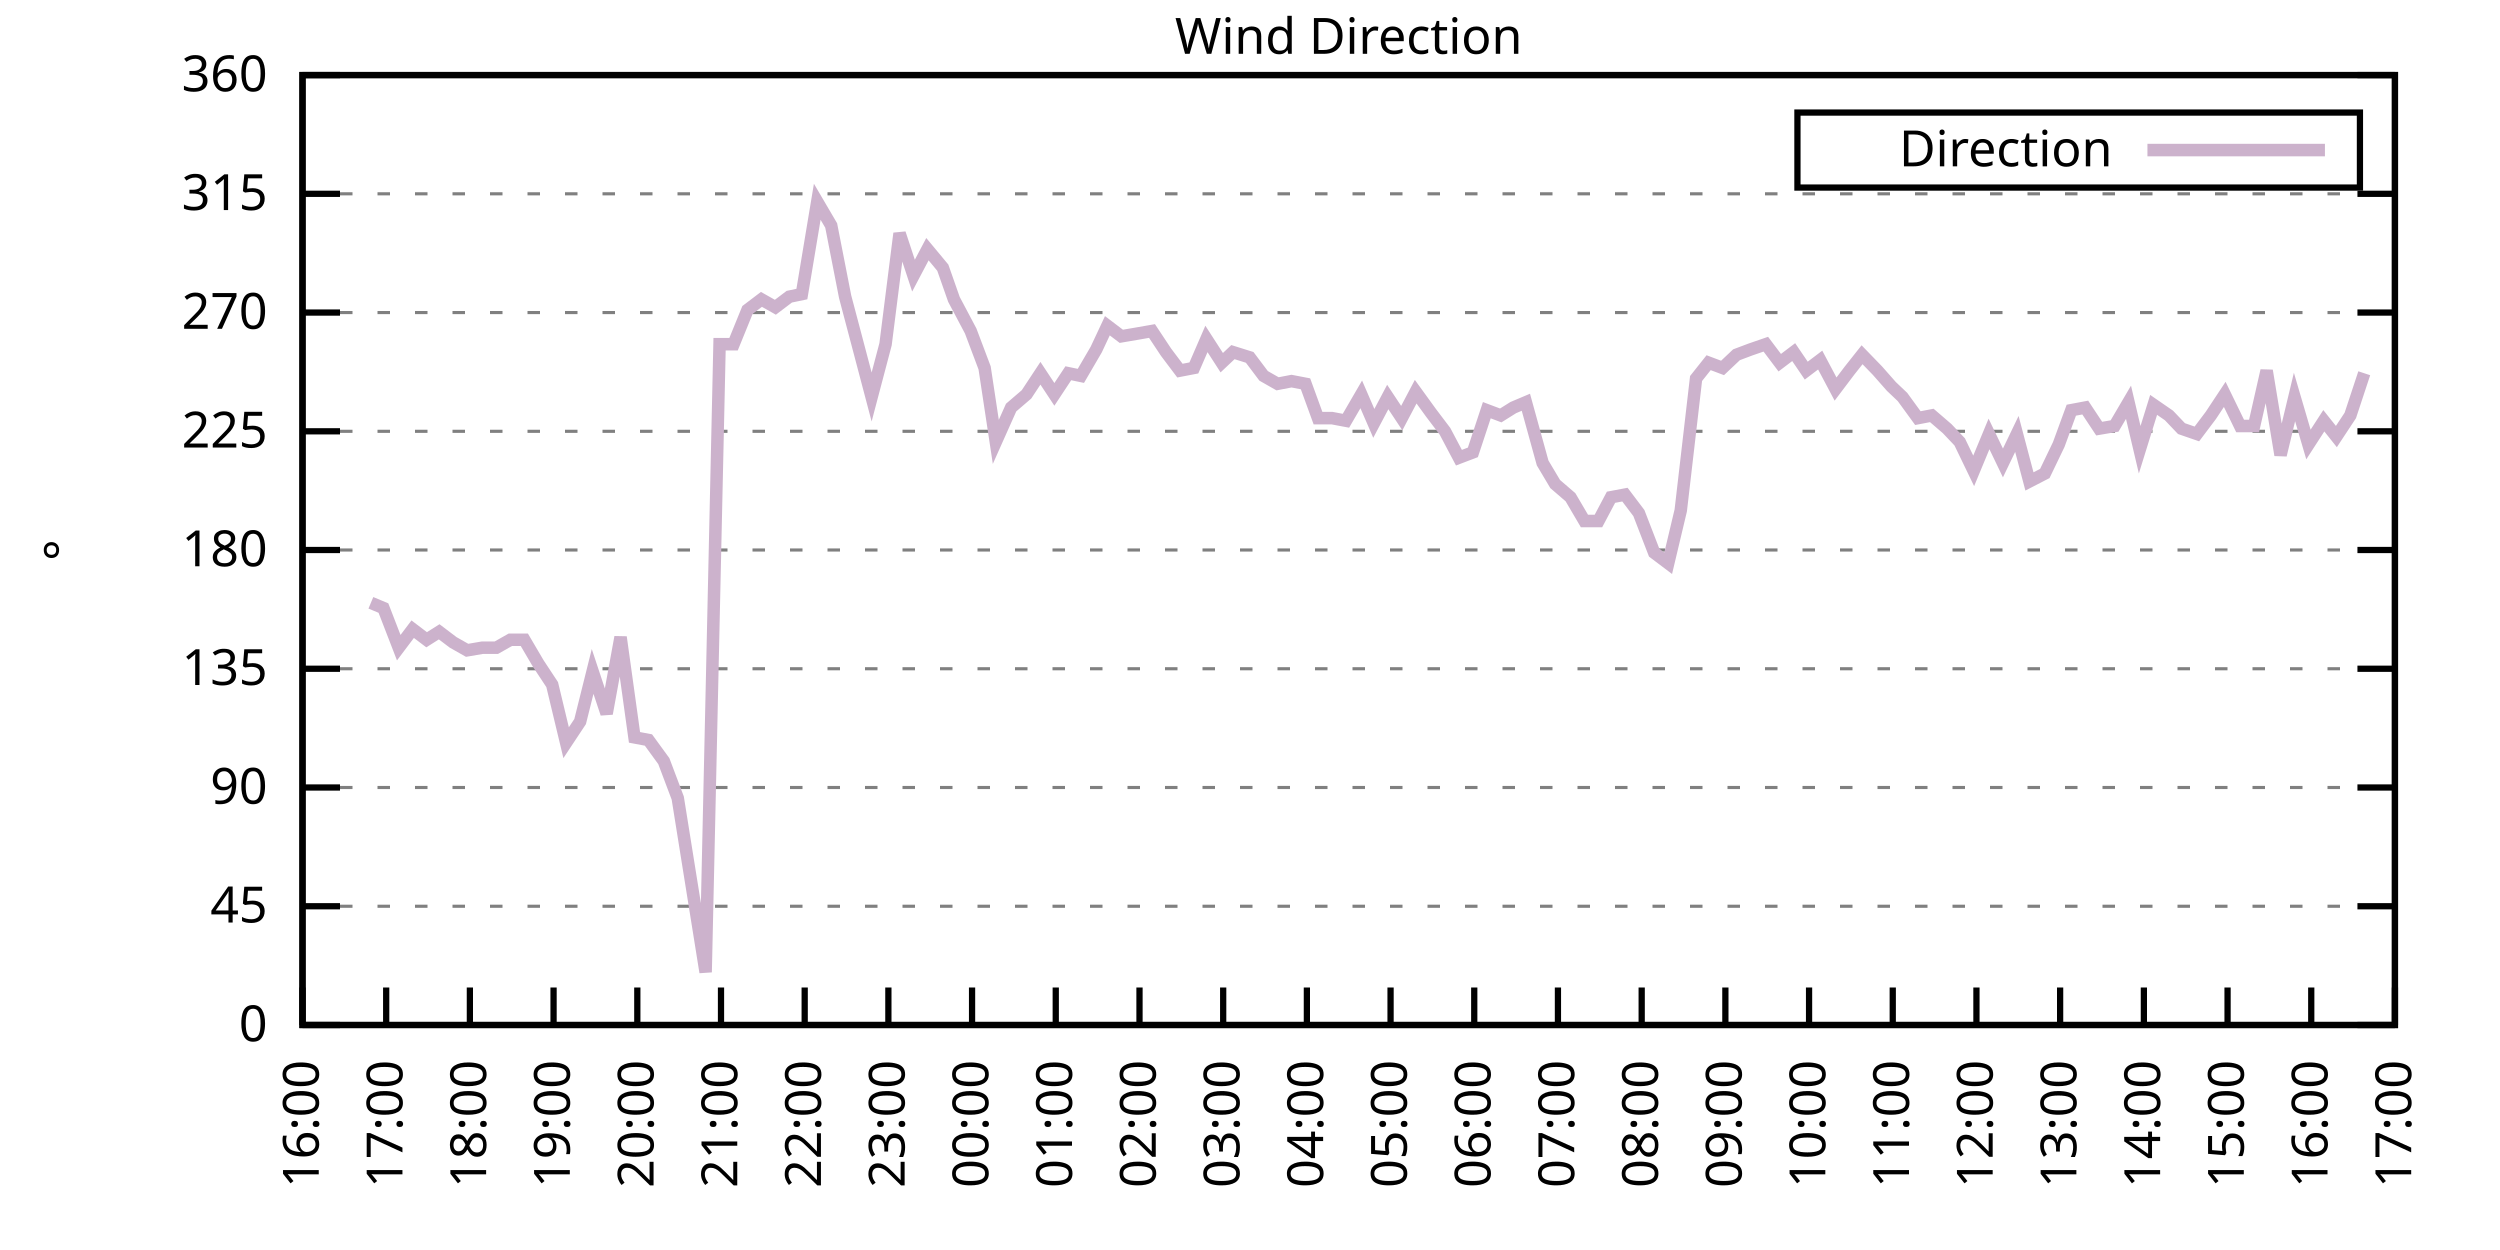
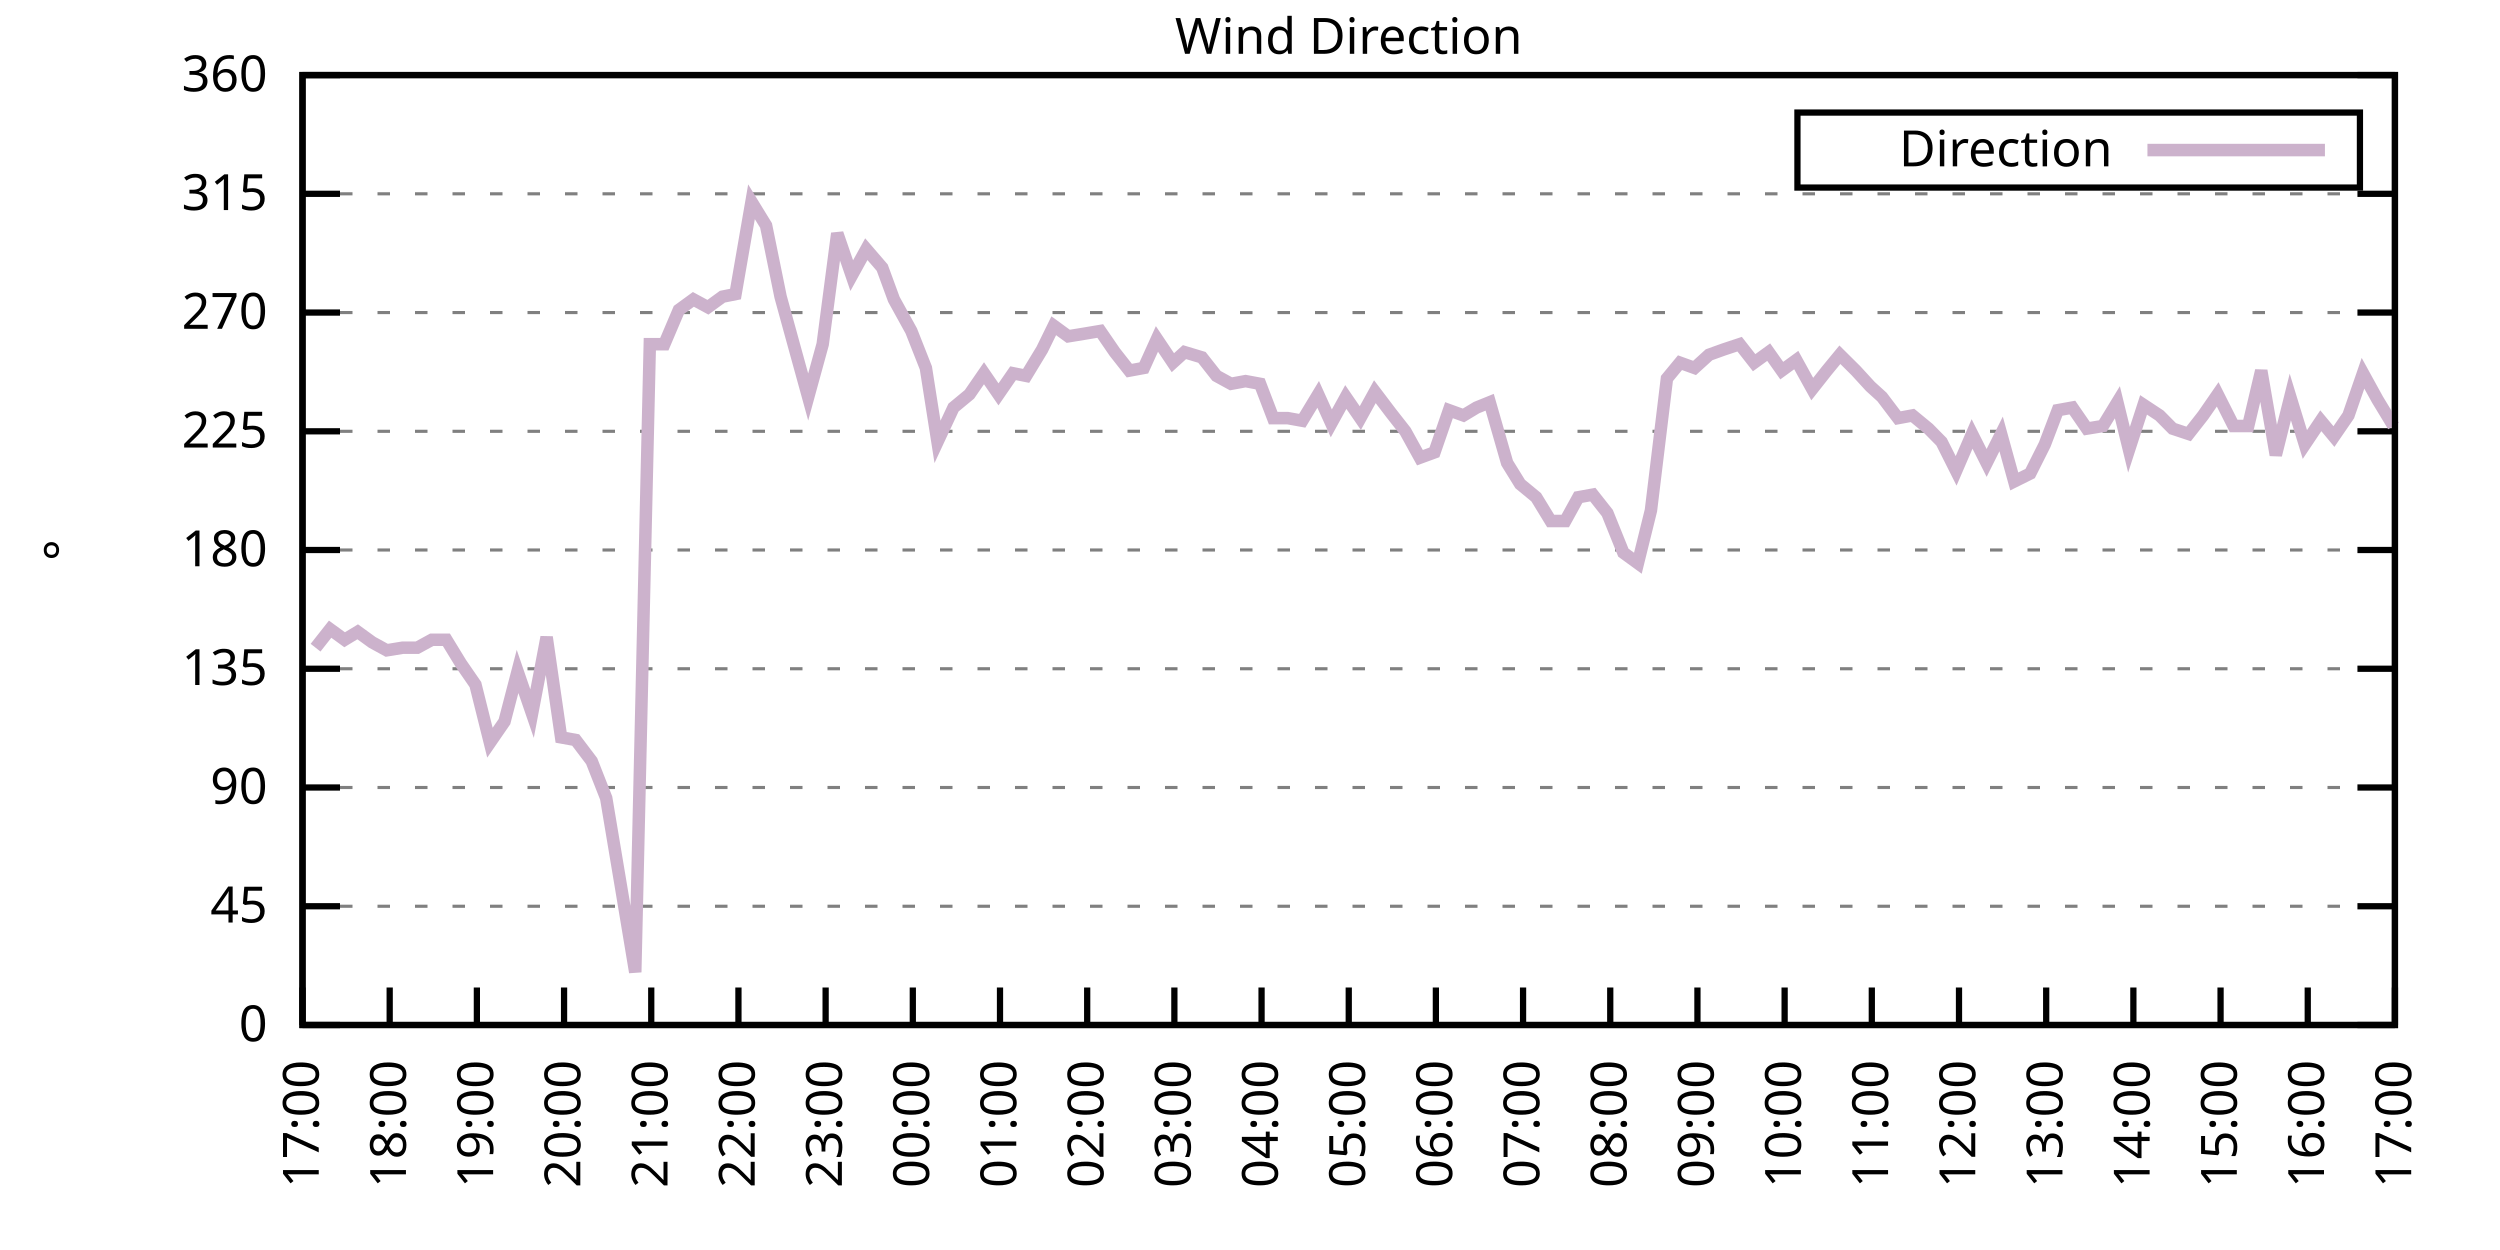
<svg xmlns="http://www.w3.org/2000/svg" xmlns:xlink="http://www.w3.org/1999/xlink" width="400" height="200" viewBox="0 0 400 200">
  <g id="gnuplot_canvas">
    <rect x="0" y="0" width="400" height="200" fill="none" />
    <defs>
      <circle id="gpDot" r="0.5" stroke-width="0.5" stroke="currentColor" />
      <path id="gpPt0" stroke-width="0.333" stroke="currentColor" d="M-1,0 h2 M0,-1 v2" />
      <path id="gpPt1" stroke-width="0.333" stroke="currentColor" d="M-1,-1 L1,1 M1,-1 L-1,1" />
      <path id="gpPt2" stroke-width="0.333" stroke="currentColor" d="M-1,0 L1,0 M0,-1 L0,1 M-1,-1 L1,1 M-1,1 L1,-1" />
      <rect id="gpPt3" stroke-width="0.333" stroke="currentColor" x="-1" y="-1" width="2" height="2" />
      <rect id="gpPt4" stroke-width="0.333" stroke="currentColor" fill="currentColor" x="-1" y="-1" width="2" height="2" />
      <circle id="gpPt5" stroke-width="0.333" stroke="currentColor" cx="0" cy="0" r="1" />
      <use xlink:href="#gpPt5" id="gpPt6" fill="currentColor" stroke="none" />
      <path id="gpPt7" stroke-width="0.333" stroke="currentColor" d="M0,-1.33 L-1.33,0.67 L1.33,0.67 z" />
      <use xlink:href="#gpPt7" id="gpPt8" fill="currentColor" stroke="none" />
      <use xlink:href="#gpPt7" id="gpPt9" stroke="currentColor" transform="rotate(180)" />
      <use xlink:href="#gpPt9" id="gpPt10" fill="currentColor" stroke="none" />
      <use xlink:href="#gpPt3" id="gpPt11" stroke="currentColor" transform="rotate(45)" />
      <use xlink:href="#gpPt11" id="gpPt12" fill="currentColor" stroke="none" />
      <path id="gpPt13" stroke-width="0.333" stroke="currentColor" d="M0,1.330 L1.265,0.411 L0.782,-1.067 L-0.782,-1.076 L-1.265,0.411 z" />
      <use xlink:href="#gpPt13" id="gpPt14" fill="currentColor" stroke="none" />
      <filter id="textbox" filterUnits="objectBoundingBox" x="0" y="0" height="1" width="1">
        <feFlood flood-color="white" flood-opacity="1" result="bgnd" />
        <feComposite in="SourceGraphic" in2="bgnd" operator="atop" />
      </filter>
      <filter id="greybox" filterUnits="objectBoundingBox" x="0" y="0" height="1" width="1">
        <feFlood flood-color="lightgrey" flood-opacity="1" result="grey" />
        <feComposite in="SourceGraphic" in2="grey" operator="atop" />
      </filter>
    </defs>
    <g fill="none" color="white" stroke="currentColor" stroke-width="1.00" stroke-linecap="butt" stroke-linejoin="miter">
</g>
    <g fill="none" color="black" stroke="currentColor" stroke-width="1.00" stroke-linecap="butt" stroke-linejoin="miter">
      <g stroke="none" shape-rendering="crispEdges">
        <polygon fill="rgb(255, 255, 255)" points="48.40,164.00 383.18,164.00 383.18,12.02 48.40,12.02 " />
      </g>
    </g>
    <g fill="none" color="black" stroke="currentColor" stroke-width="1.00" stroke-linecap="butt" stroke-linejoin="miter">
</g>
    <g fill="none" color="black" stroke="black" stroke-width="0.50" stroke-linecap="butt" stroke-linejoin="miter">
</g>
    <g fill="none" color="gray" stroke="currentColor" stroke-width="0.50" stroke-linecap="butt" stroke-linejoin="miter">
      <path stroke="gray" stroke-dasharray="2,4" class="gridline" d="M48.40,164.00 L383.19,164.00  " />
    </g>
    <g fill="none" color="gray" stroke="gray" stroke-width="1.00" stroke-linecap="butt" stroke-linejoin="miter">
</g>
    <g fill="none" color="black" stroke="currentColor" stroke-width="1.00" stroke-linecap="butt" stroke-linejoin="miter">
      <path stroke="black" d="M48.40,164.00 L54.40,164.00 M383.19,164.00 L377.19,164.00  " />
      <g transform="translate(42.80,166.60)" stroke="none" fill="black" font-family="Sans" font-size="8.00" text-anchor="end">
        <text>
          <tspan font-family="Sans"> 0</tspan>
        </text>
      </g>
    </g>
    <g fill="none" color="black" stroke="currentColor" stroke-width="1.00" stroke-linecap="butt" stroke-linejoin="miter">
</g>
    <g fill="none" color="black" stroke="black" stroke-width="0.50" stroke-linecap="butt" stroke-linejoin="miter">
</g>
    <g fill="none" color="gray" stroke="currentColor" stroke-width="0.50" stroke-linecap="butt" stroke-linejoin="miter">
      <path stroke="gray" stroke-dasharray="2,4" class="gridline" d="M48.40,145.00 L383.19,145.00  " />
    </g>
    <g fill="none" color="gray" stroke="gray" stroke-width="1.00" stroke-linecap="butt" stroke-linejoin="miter">
</g>
    <g fill="none" color="black" stroke="currentColor" stroke-width="1.00" stroke-linecap="butt" stroke-linejoin="miter">
      <path stroke="black" d="M48.40,145.00 L54.40,145.00 M383.19,145.00 L377.19,145.00  " />
      <g transform="translate(42.80,147.60)" stroke="none" fill="black" font-family="Sans" font-size="8.00" text-anchor="end">
        <text>
          <tspan font-family="Sans"> 45</tspan>
        </text>
      </g>
    </g>
    <g fill="none" color="black" stroke="currentColor" stroke-width="1.00" stroke-linecap="butt" stroke-linejoin="miter">
</g>
    <g fill="none" color="black" stroke="black" stroke-width="0.50" stroke-linecap="butt" stroke-linejoin="miter">
</g>
    <g fill="none" color="gray" stroke="currentColor" stroke-width="0.50" stroke-linecap="butt" stroke-linejoin="miter">
      <path stroke="gray" stroke-dasharray="2,4" class="gridline" d="M48.40,126.00 L383.19,126.00  " />
    </g>
    <g fill="none" color="gray" stroke="gray" stroke-width="1.00" stroke-linecap="butt" stroke-linejoin="miter">
</g>
    <g fill="none" color="black" stroke="currentColor" stroke-width="1.00" stroke-linecap="butt" stroke-linejoin="miter">
      <path stroke="black" d="M48.40,126.00 L54.40,126.00 M383.19,126.00 L377.19,126.00  " />
      <g transform="translate(42.80,128.60)" stroke="none" fill="black" font-family="Sans" font-size="8.00" text-anchor="end">
        <text>
          <tspan font-family="Sans"> 90</tspan>
        </text>
      </g>
    </g>
    <g fill="none" color="black" stroke="currentColor" stroke-width="1.00" stroke-linecap="butt" stroke-linejoin="miter">
</g>
    <g fill="none" color="black" stroke="black" stroke-width="0.50" stroke-linecap="butt" stroke-linejoin="miter">
</g>
    <g fill="none" color="gray" stroke="currentColor" stroke-width="0.50" stroke-linecap="butt" stroke-linejoin="miter">
      <path stroke="gray" stroke-dasharray="2,4" class="gridline" d="M48.40,107.00 L383.19,107.00  " />
    </g>
    <g fill="none" color="gray" stroke="gray" stroke-width="1.00" stroke-linecap="butt" stroke-linejoin="miter">
</g>
    <g fill="none" color="black" stroke="currentColor" stroke-width="1.00" stroke-linecap="butt" stroke-linejoin="miter">
      <path stroke="black" d="M48.40,107.00 L54.40,107.00 M383.19,107.00 L377.19,107.00  " />
      <g transform="translate(42.80,109.60)" stroke="none" fill="black" font-family="Sans" font-size="8.00" text-anchor="end">
        <text>
          <tspan font-family="Sans"> 135</tspan>
        </text>
      </g>
    </g>
    <g fill="none" color="black" stroke="currentColor" stroke-width="1.00" stroke-linecap="butt" stroke-linejoin="miter">
</g>
    <g fill="none" color="black" stroke="black" stroke-width="0.50" stroke-linecap="butt" stroke-linejoin="miter">
</g>
    <g fill="none" color="gray" stroke="currentColor" stroke-width="0.50" stroke-linecap="butt" stroke-linejoin="miter">
      <path stroke="gray" stroke-dasharray="2,4" class="gridline" d="M48.40,88.00 L383.19,88.00  " />
    </g>
    <g fill="none" color="gray" stroke="gray" stroke-width="1.00" stroke-linecap="butt" stroke-linejoin="miter">
</g>
    <g fill="none" color="black" stroke="currentColor" stroke-width="1.00" stroke-linecap="butt" stroke-linejoin="miter">
      <path stroke="black" d="M48.40,88.00 L54.40,88.00 M383.19,88.00 L377.19,88.00  " />
      <g transform="translate(42.80,90.60)" stroke="none" fill="black" font-family="Sans" font-size="8.00" text-anchor="end">
        <text>
          <tspan font-family="Sans"> 180</tspan>
        </text>
      </g>
    </g>
    <g fill="none" color="black" stroke="currentColor" stroke-width="1.00" stroke-linecap="butt" stroke-linejoin="miter">
</g>
    <g fill="none" color="black" stroke="black" stroke-width="0.50" stroke-linecap="butt" stroke-linejoin="miter">
</g>
    <g fill="none" color="gray" stroke="currentColor" stroke-width="0.50" stroke-linecap="butt" stroke-linejoin="miter">
      <path stroke="gray" stroke-dasharray="2,4" class="gridline" d="M48.40,69.01 L383.19,69.01  " />
    </g>
    <g fill="none" color="gray" stroke="gray" stroke-width="1.00" stroke-linecap="butt" stroke-linejoin="miter">
</g>
    <g fill="none" color="black" stroke="currentColor" stroke-width="1.00" stroke-linecap="butt" stroke-linejoin="miter">
      <path stroke="black" d="M48.40,69.01 L54.40,69.01 M383.19,69.01 L377.19,69.01  " />
      <g transform="translate(42.80,71.61)" stroke="none" fill="black" font-family="Sans" font-size="8.00" text-anchor="end">
        <text>
          <tspan font-family="Sans"> 225</tspan>
        </text>
      </g>
    </g>
    <g fill="none" color="black" stroke="currentColor" stroke-width="1.00" stroke-linecap="butt" stroke-linejoin="miter">
</g>
    <g fill="none" color="black" stroke="black" stroke-width="0.50" stroke-linecap="butt" stroke-linejoin="miter">
</g>
    <g fill="none" color="gray" stroke="currentColor" stroke-width="0.50" stroke-linecap="butt" stroke-linejoin="miter">
      <path stroke="gray" stroke-dasharray="2,4" class="gridline" d="M48.40,50.01 L383.19,50.01  " />
    </g>
    <g fill="none" color="gray" stroke="gray" stroke-width="1.00" stroke-linecap="butt" stroke-linejoin="miter">
</g>
    <g fill="none" color="black" stroke="currentColor" stroke-width="1.00" stroke-linecap="butt" stroke-linejoin="miter">
      <path stroke="black" d="M48.40,50.01 L54.40,50.01 M383.19,50.01 L377.19,50.01  " />
      <g transform="translate(42.80,52.61)" stroke="none" fill="black" font-family="Sans" font-size="8.00" text-anchor="end">
        <text>
          <tspan font-family="Sans"> 270</tspan>
        </text>
      </g>
    </g>
    <g fill="none" color="black" stroke="currentColor" stroke-width="1.00" stroke-linecap="butt" stroke-linejoin="miter">
</g>
    <g fill="none" color="black" stroke="black" stroke-width="0.50" stroke-linecap="butt" stroke-linejoin="miter">
</g>
    <g fill="none" color="gray" stroke="currentColor" stroke-width="0.50" stroke-linecap="butt" stroke-linejoin="miter">
      <path stroke="gray" stroke-dasharray="2,4" class="gridline" d="M48.40,31.01 L383.19,31.01  " />
    </g>
    <g fill="none" color="gray" stroke="gray" stroke-width="1.00" stroke-linecap="butt" stroke-linejoin="miter">
</g>
    <g fill="none" color="black" stroke="currentColor" stroke-width="1.00" stroke-linecap="butt" stroke-linejoin="miter">
      <path stroke="black" d="M48.40,31.01 L54.40,31.01 M383.19,31.01 L377.19,31.01  " />
      <g transform="translate(42.80,33.61)" stroke="none" fill="black" font-family="Sans" font-size="8.00" text-anchor="end">
        <text>
          <tspan font-family="Sans"> 315</tspan>
        </text>
      </g>
    </g>
    <g fill="none" color="black" stroke="currentColor" stroke-width="1.00" stroke-linecap="butt" stroke-linejoin="miter">
</g>
    <g fill="none" color="black" stroke="black" stroke-width="0.50" stroke-linecap="butt" stroke-linejoin="miter">
</g>
    <g fill="none" color="gray" stroke="currentColor" stroke-width="0.50" stroke-linecap="butt" stroke-linejoin="miter">
      <path stroke="gray" stroke-dasharray="2,4" class="gridline" d="M48.40,12.01 L383.19,12.01  " />
    </g>
    <g fill="none" color="gray" stroke="gray" stroke-width="1.00" stroke-linecap="butt" stroke-linejoin="miter">
</g>
    <g fill="none" color="black" stroke="currentColor" stroke-width="1.00" stroke-linecap="butt" stroke-linejoin="miter">
      <path stroke="black" d="M48.40,12.01 L54.40,12.01 M383.19,12.01 L377.19,12.01  " />
      <g transform="translate(42.80,14.61)" stroke="none" fill="black" font-family="Sans" font-size="8.00" text-anchor="end">
        <text>
          <tspan font-family="Sans"> 360</tspan>
        </text>
      </g>
    </g>
    <g fill="none" color="black" stroke="currentColor" stroke-width="1.00" stroke-linecap="butt" stroke-linejoin="miter">
      <path stroke="black" d="M48.40,164.00 L48.40,158.00  " />
      <g transform="translate(51.00,169.60) rotate(270.00)" stroke="none" fill="black" font-family="Sans" font-size="8.00" text-anchor="end">
        <text>
-           <tspan font-family="Sans">16:00</tspan>
-         </text>
-       </g>
-     </g>
-     <g fill="none" color="black" stroke="currentColor" stroke-width="1.00" stroke-linecap="butt" stroke-linejoin="miter">
-       <path stroke="black" d="M61.79,164.00 L61.79,158.00  " />
-       <g transform="translate(64.39,169.60) rotate(270.00)" stroke="none" fill="black" font-family="Sans" font-size="8.00" text-anchor="end">
-         <text>
          <tspan font-family="Sans">17:00</tspan>
        </text>
      </g>
    </g>
    <g fill="none" color="black" stroke="currentColor" stroke-width="1.00" stroke-linecap="butt" stroke-linejoin="miter">
-       <path stroke="black" d="M75.18,164.00 L75.18,158.00  " />
-       <g transform="translate(77.78,169.60) rotate(270.00)" stroke="none" fill="black" font-family="Sans" font-size="8.00" text-anchor="end">
+       <path stroke="black" d="M62.35,164.00 L62.35,158.00  " />
+       <g transform="translate(64.95,169.60) rotate(270.00)" stroke="none" fill="black" font-family="Sans" font-size="8.00" text-anchor="end">
        <text>
          <tspan font-family="Sans">18:00</tspan>
        </text>
      </g>
    </g>
    <g fill="none" color="black" stroke="currentColor" stroke-width="1.00" stroke-linecap="butt" stroke-linejoin="miter">
-       <path stroke="black" d="M88.57,164.00 L88.57,158.00  " />
-       <g transform="translate(91.17,169.60) rotate(270.00)" stroke="none" fill="black" font-family="Sans" font-size="8.00" text-anchor="end">
+       <path stroke="black" d="M76.30,164.00 L76.30,158.00  " />
+       <g transform="translate(78.90,169.60) rotate(270.00)" stroke="none" fill="black" font-family="Sans" font-size="8.00" text-anchor="end">
        <text>
          <tspan font-family="Sans">19:00</tspan>
        </text>
      </g>
    </g>
    <g fill="none" color="black" stroke="currentColor" stroke-width="1.00" stroke-linecap="butt" stroke-linejoin="miter">
-       <path stroke="black" d="M101.97,164.00 L101.97,158.00  " />
-       <g transform="translate(104.57,169.60) rotate(270.00)" stroke="none" fill="black" font-family="Sans" font-size="8.00" text-anchor="end">
+       <path stroke="black" d="M90.25,164.00 L90.25,158.00  " />
+       <g transform="translate(92.85,169.60) rotate(270.00)" stroke="none" fill="black" font-family="Sans" font-size="8.00" text-anchor="end">
        <text>
          <tspan font-family="Sans">20:00</tspan>
        </text>
      </g>
    </g>
    <g fill="none" color="black" stroke="currentColor" stroke-width="1.00" stroke-linecap="butt" stroke-linejoin="miter">
-       <path stroke="black" d="M115.36,164.00 L115.36,158.00  " />
-       <g transform="translate(117.96,169.60) rotate(270.00)" stroke="none" fill="black" font-family="Sans" font-size="8.00" text-anchor="end">
+       <path stroke="black" d="M104.20,164.00 L104.20,158.00  " />
+       <g transform="translate(106.80,169.60) rotate(270.00)" stroke="none" fill="black" font-family="Sans" font-size="8.00" text-anchor="end">
        <text>
          <tspan font-family="Sans">21:00</tspan>
        </text>
      </g>
    </g>
    <g fill="none" color="black" stroke="currentColor" stroke-width="1.00" stroke-linecap="butt" stroke-linejoin="miter">
-       <path stroke="black" d="M128.75,164.00 L128.75,158.00  " />
-       <g transform="translate(131.35,169.60) rotate(270.00)" stroke="none" fill="black" font-family="Sans" font-size="8.00" text-anchor="end">
+       <path stroke="black" d="M118.15,164.00 L118.15,158.00  " />
+       <g transform="translate(120.75,169.60) rotate(270.00)" stroke="none" fill="black" font-family="Sans" font-size="8.00" text-anchor="end">
        <text>
          <tspan font-family="Sans">22:00</tspan>
        </text>
      </g>
    </g>
    <g fill="none" color="black" stroke="currentColor" stroke-width="1.00" stroke-linecap="butt" stroke-linejoin="miter">
-       <path stroke="black" d="M142.14,164.00 L142.14,158.00  " />
-       <g transform="translate(144.74,169.60) rotate(270.00)" stroke="none" fill="black" font-family="Sans" font-size="8.00" text-anchor="end">
+       <path stroke="black" d="M132.10,164.00 L132.10,158.00  " />
+       <g transform="translate(134.70,169.60) rotate(270.00)" stroke="none" fill="black" font-family="Sans" font-size="8.00" text-anchor="end">
        <text>
          <tspan font-family="Sans">23:00</tspan>
        </text>
      </g>
    </g>
    <g fill="none" color="black" stroke="currentColor" stroke-width="1.00" stroke-linecap="butt" stroke-linejoin="miter">
-       <path stroke="black" d="M155.53,164.00 L155.53,158.00  " />
-       <g transform="translate(158.13,169.60) rotate(270.00)" stroke="none" fill="black" font-family="Sans" font-size="8.00" text-anchor="end">
+       <path stroke="black" d="M146.05,164.00 L146.05,158.00  " />
+       <g transform="translate(148.65,169.60) rotate(270.00)" stroke="none" fill="black" font-family="Sans" font-size="8.00" text-anchor="end">
        <text>
          <tspan font-family="Sans">00:00</tspan>
        </text>
      </g>
    </g>
    <g fill="none" color="black" stroke="currentColor" stroke-width="1.00" stroke-linecap="butt" stroke-linejoin="miter">
-       <path stroke="black" d="M168.92,164.00 L168.92,158.00  " />
-       <g transform="translate(171.52,169.60) rotate(270.00)" stroke="none" fill="black" font-family="Sans" font-size="8.00" text-anchor="end">
+       <path stroke="black" d="M160.00,164.00 L160.00,158.00  " />
+       <g transform="translate(162.60,169.60) rotate(270.00)" stroke="none" fill="black" font-family="Sans" font-size="8.00" text-anchor="end">
        <text>
          <tspan font-family="Sans">01:00</tspan>
        </text>
      </g>
    </g>
    <g fill="none" color="black" stroke="currentColor" stroke-width="1.00" stroke-linecap="butt" stroke-linejoin="miter">
-       <path stroke="black" d="M182.32,164.00 L182.32,158.00  " />
-       <g transform="translate(184.92,169.60) rotate(270.00)" stroke="none" fill="black" font-family="Sans" font-size="8.00" text-anchor="end">
+       <path stroke="black" d="M173.95,164.00 L173.95,158.00  " />
+       <g transform="translate(176.55,169.60) rotate(270.00)" stroke="none" fill="black" font-family="Sans" font-size="8.00" text-anchor="end">
        <text>
          <tspan font-family="Sans">02:00</tspan>
        </text>
      </g>
    </g>
    <g fill="none" color="black" stroke="currentColor" stroke-width="1.00" stroke-linecap="butt" stroke-linejoin="miter">
-       <path stroke="black" d="M195.71,164.00 L195.71,158.00  " />
-       <g transform="translate(198.31,169.60) rotate(270.00)" stroke="none" fill="black" font-family="Sans" font-size="8.00" text-anchor="end">
+       <path stroke="black" d="M187.90,164.00 L187.90,158.00  " />
+       <g transform="translate(190.50,169.60) rotate(270.00)" stroke="none" fill="black" font-family="Sans" font-size="8.00" text-anchor="end">
        <text>
          <tspan font-family="Sans">03:00</tspan>
        </text>
      </g>
    </g>
    <g fill="none" color="black" stroke="currentColor" stroke-width="1.00" stroke-linecap="butt" stroke-linejoin="miter">
-       <path stroke="black" d="M209.10,164.00 L209.10,158.00  " />
-       <g transform="translate(211.70,169.60) rotate(270.00)" stroke="none" fill="black" font-family="Sans" font-size="8.00" text-anchor="end">
+       <path stroke="black" d="M201.85,164.00 L201.85,158.00  " />
+       <g transform="translate(204.45,169.60) rotate(270.00)" stroke="none" fill="black" font-family="Sans" font-size="8.00" text-anchor="end">
        <text>
          <tspan font-family="Sans">04:00</tspan>
        </text>
      </g>
    </g>
    <g fill="none" color="black" stroke="currentColor" stroke-width="1.00" stroke-linecap="butt" stroke-linejoin="miter">
-       <path stroke="black" d="M222.49,164.00 L222.49,158.00  " />
-       <g transform="translate(225.09,169.60) rotate(270.00)" stroke="none" fill="black" font-family="Sans" font-size="8.00" text-anchor="end">
+       <path stroke="black" d="M215.80,164.00 L215.80,158.00  " />
+       <g transform="translate(218.40,169.60) rotate(270.00)" stroke="none" fill="black" font-family="Sans" font-size="8.00" text-anchor="end">
        <text>
          <tspan font-family="Sans">05:00</tspan>
        </text>
      </g>
    </g>
    <g fill="none" color="black" stroke="currentColor" stroke-width="1.00" stroke-linecap="butt" stroke-linejoin="miter">
-       <path stroke="black" d="M235.88,164.00 L235.88,158.00  " />
-       <g transform="translate(238.48,169.60) rotate(270.00)" stroke="none" fill="black" font-family="Sans" font-size="8.00" text-anchor="end">
+       <path stroke="black" d="M229.74,164.00 L229.74,158.00  " />
+       <g transform="translate(232.34,169.60) rotate(270.00)" stroke="none" fill="black" font-family="Sans" font-size="8.00" text-anchor="end">
        <text>
          <tspan font-family="Sans">06:00</tspan>
        </text>
      </g>
    </g>
    <g fill="none" color="black" stroke="currentColor" stroke-width="1.00" stroke-linecap="butt" stroke-linejoin="miter">
-       <path stroke="black" d="M249.27,164.00 L249.27,158.00  " />
-       <g transform="translate(251.87,169.60) rotate(270.00)" stroke="none" fill="black" font-family="Sans" font-size="8.00" text-anchor="end">
+       <path stroke="black" d="M243.69,164.00 L243.69,158.00  " />
+       <g transform="translate(246.29,169.60) rotate(270.00)" stroke="none" fill="black" font-family="Sans" font-size="8.00" text-anchor="end">
        <text>
          <tspan font-family="Sans">07:00</tspan>
        </text>
      </g>
    </g>
    <g fill="none" color="black" stroke="currentColor" stroke-width="1.00" stroke-linecap="butt" stroke-linejoin="miter">
-       <path stroke="black" d="M262.67,164.00 L262.67,158.00  " />
-       <g transform="translate(265.27,169.60) rotate(270.00)" stroke="none" fill="black" font-family="Sans" font-size="8.00" text-anchor="end">
+       <path stroke="black" d="M257.64,164.00 L257.64,158.00  " />
+       <g transform="translate(260.24,169.60) rotate(270.00)" stroke="none" fill="black" font-family="Sans" font-size="8.00" text-anchor="end">
        <text>
          <tspan font-family="Sans">08:00</tspan>
        </text>
      </g>
    </g>
    <g fill="none" color="black" stroke="currentColor" stroke-width="1.00" stroke-linecap="butt" stroke-linejoin="miter">
-       <path stroke="black" d="M276.06,164.00 L276.06,158.00  " />
-       <g transform="translate(278.66,169.60) rotate(270.00)" stroke="none" fill="black" font-family="Sans" font-size="8.00" text-anchor="end">
+       <path stroke="black" d="M271.59,164.00 L271.59,158.00  " />
+       <g transform="translate(274.19,169.60) rotate(270.00)" stroke="none" fill="black" font-family="Sans" font-size="8.00" text-anchor="end">
        <text>
          <tspan font-family="Sans">09:00</tspan>
        </text>
      </g>
    </g>
    <g fill="none" color="black" stroke="currentColor" stroke-width="1.00" stroke-linecap="butt" stroke-linejoin="miter">
-       <path stroke="black" d="M289.45,164.00 L289.45,158.00  " />
-       <g transform="translate(292.05,169.60) rotate(270.00)" stroke="none" fill="black" font-family="Sans" font-size="8.00" text-anchor="end">
+       <path stroke="black" d="M285.54,164.00 L285.54,158.00  " />
+       <g transform="translate(288.14,169.60) rotate(270.00)" stroke="none" fill="black" font-family="Sans" font-size="8.00" text-anchor="end">
        <text>
          <tspan font-family="Sans">10:00</tspan>
        </text>
      </g>
    </g>
    <g fill="none" color="black" stroke="currentColor" stroke-width="1.00" stroke-linecap="butt" stroke-linejoin="miter">
-       <path stroke="black" d="M302.84,164.00 L302.84,158.00  " />
-       <g transform="translate(305.44,169.60) rotate(270.00)" stroke="none" fill="black" font-family="Sans" font-size="8.00" text-anchor="end">
+       <path stroke="black" d="M299.49,164.00 L299.49,158.00  " />
+       <g transform="translate(302.09,169.60) rotate(270.00)" stroke="none" fill="black" font-family="Sans" font-size="8.00" text-anchor="end">
        <text>
          <tspan font-family="Sans">11:00</tspan>
        </text>
      </g>
    </g>
    <g fill="none" color="black" stroke="currentColor" stroke-width="1.00" stroke-linecap="butt" stroke-linejoin="miter">
-       <path stroke="black" d="M316.23,164.00 L316.23,158.00  " />
-       <g transform="translate(318.83,169.60) rotate(270.00)" stroke="none" fill="black" font-family="Sans" font-size="8.00" text-anchor="end">
+       <path stroke="black" d="M313.44,164.00 L313.44,158.00  " />
+       <g transform="translate(316.04,169.60) rotate(270.00)" stroke="none" fill="black" font-family="Sans" font-size="8.00" text-anchor="end">
        <text>
          <tspan font-family="Sans">12:00</tspan>
        </text>
      </g>
    </g>
    <g fill="none" color="black" stroke="currentColor" stroke-width="1.00" stroke-linecap="butt" stroke-linejoin="miter">
-       <path stroke="black" d="M329.62,164.00 L329.62,158.00  " />
-       <g transform="translate(332.22,169.60) rotate(270.00)" stroke="none" fill="black" font-family="Sans" font-size="8.00" text-anchor="end">
+       <path stroke="black" d="M327.39,164.00 L327.39,158.00  " />
+       <g transform="translate(329.99,169.60) rotate(270.00)" stroke="none" fill="black" font-family="Sans" font-size="8.00" text-anchor="end">
        <text>
          <tspan font-family="Sans">13:00</tspan>
        </text>
      </g>
    </g>
    <g fill="none" color="black" stroke="currentColor" stroke-width="1.00" stroke-linecap="butt" stroke-linejoin="miter">
-       <path stroke="black" d="M343.02,164.00 L343.02,158.00  " />
-       <g transform="translate(345.62,169.60) rotate(270.00)" stroke="none" fill="black" font-family="Sans" font-size="8.00" text-anchor="end">
+       <path stroke="black" d="M341.34,164.00 L341.34,158.00  " />
+       <g transform="translate(343.94,169.60) rotate(270.00)" stroke="none" fill="black" font-family="Sans" font-size="8.00" text-anchor="end">
        <text>
          <tspan font-family="Sans">14:00</tspan>
        </text>
      </g>
    </g>
    <g fill="none" color="black" stroke="currentColor" stroke-width="1.00" stroke-linecap="butt" stroke-linejoin="miter">
-       <path stroke="black" d="M356.41,164.00 L356.41,158.00  " />
-       <g transform="translate(359.01,169.60) rotate(270.00)" stroke="none" fill="black" font-family="Sans" font-size="8.00" text-anchor="end">
+       <path stroke="black" d="M355.29,164.00 L355.29,158.00  " />
+       <g transform="translate(357.89,169.60) rotate(270.00)" stroke="none" fill="black" font-family="Sans" font-size="8.00" text-anchor="end">
        <text>
          <tspan font-family="Sans">15:00</tspan>
        </text>
      </g>
    </g>
    <g fill="none" color="black" stroke="currentColor" stroke-width="1.00" stroke-linecap="butt" stroke-linejoin="miter">
-       <path stroke="black" d="M369.80,164.00 L369.80,158.00  " />
-       <g transform="translate(372.40,169.60) rotate(270.00)" stroke="none" fill="black" font-family="Sans" font-size="8.00" text-anchor="end">
+       <path stroke="black" d="M369.24,164.00 L369.24,158.00  " />
+       <g transform="translate(371.84,169.60) rotate(270.00)" stroke="none" fill="black" font-family="Sans" font-size="8.00" text-anchor="end">
        <text>
          <tspan font-family="Sans">16:00</tspan>
        </text>
      </g>
    </g>
    <g fill="none" color="black" stroke="currentColor" stroke-width="1.00" stroke-linecap="butt" stroke-linejoin="miter">
      <path stroke="black" d="M383.19,164.00 L383.19,158.00  " />
      <g transform="translate(385.79,169.60) rotate(270.00)" stroke="none" fill="black" font-family="Sans" font-size="8.00" text-anchor="end">
        <text>
          <tspan font-family="Sans">17:00</tspan>
        </text>
      </g>
    </g>
    <g fill="none" color="black" stroke="currentColor" stroke-width="1.00" stroke-linecap="butt" stroke-linejoin="miter">
</g>
    <g fill="none" color="black" stroke="currentColor" stroke-width="1.00" stroke-linecap="butt" stroke-linejoin="miter">
      <path stroke="black" d="M48.40,12.01 L48.40,164.00 L383.19,164.00 L383.19,12.01 L48.40,12.01 Z  " />
    </g>
    <g fill="none" color="black" stroke="currentColor" stroke-width="1.00" stroke-linecap="butt" stroke-linejoin="miter">
</g>
    <g fill="none" color="black" stroke="currentColor" stroke-width="1.00" stroke-linecap="butt" stroke-linejoin="miter">
      <path stroke="black" d="M287.59,30.01 L287.59,18.01 L377.59,18.01 L377.59,30.01 L287.59,30.01 Z  " />
    </g>
    <g id="Wind_direction_plot_1">
      <g fill="none" color="white" stroke="black" stroke-width="2.00" stroke-linecap="butt" stroke-linejoin="miter">
</g>
      <g fill="none" color="black" stroke="currentColor" stroke-width="2.00" stroke-linecap="butt" stroke-linejoin="miter">
        <g transform="translate(337.99,26.61)" stroke="none" fill="black" font-family="Sans" font-size="8.00" text-anchor="end">
          <text>
            <tspan font-family="Sans">Direction</tspan>
          </text>
        </g>
      </g>
      <g fill="none" color="black" stroke="currentColor" stroke-width="2.00" stroke-linecap="butt" stroke-linejoin="miter">
-         <path stroke="rgb(204, 178, 204)" d="M343.59,24.01 L371.99,24.01 M59.34,96.45 L61.35,97.29 L63.80,103.63 L66.03,100.67 L68.26,102.36 L70.27,101.09   L72.50,102.78 L74.74,104.05 L77.19,103.63 L79.42,103.63 L81.66,102.36 L83.89,102.36 L86.12,106.16 L88.35,109.54   L90.58,118.83 L92.82,115.45 L94.82,107.43 L97.06,114.18 L99.29,101.94 L101.52,117.98 L103.75,118.40 L106.21,121.78   L108.44,127.69 L110.67,141.62 L112.90,155.56 L115.13,55.07 L117.37,55.07 L119.60,49.59 L121.83,47.90 L124.06,49.16   L126.29,47.47 L128.30,47.05 L130.76,32.28 L132.99,36.08 L135.22,47.47 L137.23,55.07 L139.46,63.52 L141.69,55.07   L143.93,37.34 L146.16,44.10 L148.39,39.87 L150.85,42.83 L152.63,47.90 L155.31,52.96 L157.54,58.87 L159.33,70.70   L161.78,65.21 L164.24,63.10 L166.47,59.72 L168.70,63.10 L170.93,59.72 L172.94,60.14 L175.40,55.92 L177.18,52.12   L179.41,53.81 L181.87,53.39 L184.32,52.96 L186.56,56.34 L188.79,59.30 L191.02,58.87 L193.03,54.23 L195.48,58.03   L197.27,56.34 L199.95,57.18 L202.18,60.14 L204.41,61.41 L206.64,60.98 L208.88,61.41 L210.88,66.90 L213.12,66.90   L215.35,67.32 L217.80,63.10 L219.81,67.74 L222.04,63.52 L224.28,66.90 L226.51,62.67 L228.96,66.05 L231.20,69.01   L233.43,73.23 L235.66,72.38 L237.89,65.63 L240.12,66.47 L242.13,65.21 L244.14,64.36 L246.82,74.07 L248.83,77.45   L251.28,79.56 L253.51,83.36 L255.75,83.36 L257.76,79.56 L259.99,79.14 L262.22,82.09 L264.67,88.43 L266.91,90.12   L268.92,81.67 L271.37,60.56 L273.38,58.03 L275.61,58.87 L277.84,56.76 L280.07,55.92 L282.53,55.07 L284.76,58.03   L286.99,56.34 L289.00,59.30 L291.23,57.61 L293.69,62.25 L295.92,59.30 L297.93,56.76 L300.39,59.30 L302.62,61.83   L304.40,63.52 L306.86,66.90 L309.09,66.47 L311.54,68.58 L313.55,70.70 L315.79,75.34 L318.24,69.43 L320.47,74.07   L322.70,69.43 L324.71,77.03 L327.17,75.76 L329.40,71.12 L331.41,65.63 L333.64,65.21 L335.87,68.58 L338.33,68.16   L340.56,64.36 L342.35,71.96 L344.58,64.78 L347.03,66.47 L349.04,68.58 L351.50,69.43 L353.73,66.47 L355.96,63.10   L358.42,68.16 L360.65,68.16 L362.66,59.30 L364.89,72.81 L367.12,63.52 L369.35,71.12 L371.81,67.32 L373.82,69.85   L376.05,66.47 L378.28,59.72  " />
+         <path stroke="rgb(204, 178, 204)" d="M343.59,24.01 L371.99,24.01 M50.49,103.63 L52.82,100.67 L55.14,102.36 L57.23,101.09 L59.56,102.78 L61.88,104.05   L64.44,103.63 L66.77,103.63 L69.09,102.36 L71.42,102.36 L73.74,106.16 L76.07,109.54 L78.39,118.83 L80.72,115.45   L82.81,107.43 L85.13,114.18 L87.46,101.94 L89.78,117.98 L92.11,118.40 L94.67,121.78 L96.99,127.69 L99.32,141.62   L101.64,155.56 L103.97,55.07 L106.29,55.07 L108.62,49.59 L110.94,47.90 L113.27,49.16 L115.59,47.47 L117.68,47.05   L120.24,32.28 L122.57,36.08 L124.89,47.47 L126.98,55.07 L129.31,63.52 L131.63,55.07 L133.96,37.34 L136.28,44.10   L138.61,39.87 L141.16,42.83 L143.02,47.90 L145.81,52.96 L148.14,58.87 L150.00,70.70 L152.56,65.21 L155.11,63.10   L157.44,59.72 L159.76,63.10 L162.09,59.72 L164.18,60.14 L166.74,55.92 L168.60,52.12 L170.92,53.81 L173.48,53.39   L176.04,52.96 L178.36,56.34 L180.69,59.30 L183.01,58.87 L185.11,54.23 L187.66,58.03 L189.52,56.34 L192.31,57.18   L194.64,60.14 L196.96,61.41 L199.29,60.98 L201.61,61.41 L203.71,66.90 L206.03,66.90 L208.36,67.32 L210.91,63.10   L213.01,67.74 L215.33,63.52 L217.65,66.90 L219.98,62.67 L222.54,66.05 L224.86,69.01 L227.19,73.23 L229.51,72.38   L231.84,65.63 L234.16,66.47 L236.25,65.21 L238.35,64.36 L241.14,74.07 L243.23,77.45 L245.79,79.56 L248.11,83.36   L250.44,83.36 L252.53,79.56 L254.85,79.14 L257.18,82.09 L259.74,88.43 L262.06,90.12 L264.15,81.67 L266.71,60.56   L268.80,58.03 L271.13,58.87 L273.45,56.76 L275.78,55.92 L278.34,55.07 L280.66,58.03 L282.99,56.34 L285.08,59.30   L287.40,57.61 L289.96,62.25 L292.29,59.30 L294.38,56.76 L296.94,59.30 L299.26,61.83 L301.12,63.52 L303.68,66.90   L306.00,66.47 L308.56,68.58 L310.65,70.70 L312.98,75.34 L315.53,69.43 L317.86,74.07 L320.18,69.43 L322.28,77.03   L324.83,75.76 L327.16,71.12 L329.25,65.63 L331.58,65.21 L333.90,68.58 L336.46,68.16 L338.78,64.36 L340.64,71.96   L342.97,64.78 L345.53,66.47 L347.62,68.58 L350.18,69.43 L352.50,66.47 L354.83,63.10 L357.38,68.16 L359.71,68.16   L361.80,59.30 L364.13,72.81 L366.45,63.52 L368.78,71.12 L371.33,67.32 L373.43,69.85 L375.75,66.47 L378.08,59.72   L380.40,63.94 L382.96,68.16  " />
      </g>
    </g>
    <g fill="none" color="black" stroke="currentColor" stroke-width="2.00" stroke-linecap="butt" stroke-linejoin="miter">
</g>
    <g fill="none" color="black" stroke="black" stroke-width="1.00" stroke-linecap="butt" stroke-linejoin="miter">
</g>
    <g fill="none" color="black" stroke="currentColor" stroke-width="1.00" stroke-linecap="butt" stroke-linejoin="miter">
      <path stroke="black" d="M48.40,12.01 L48.40,164.00 L383.19,164.00 L383.19,12.01 L48.40,12.01 Z  " />
      <g transform="translate(12.80,88.01) rotate(270.00)" stroke="none" fill="black" font-family="Sans" font-size="8.00" text-anchor="middle">
        <text>
          <tspan font-family="Sans">°</tspan>
        </text>
      </g>
    </g>
    <g fill="none" color="black" stroke="currentColor" stroke-width="1.00" stroke-linecap="butt" stroke-linejoin="miter">
</g>
    <g fill="none" color="black" stroke="currentColor" stroke-width="1.00" stroke-linecap="butt" stroke-linejoin="miter">
      <g transform="translate(215.79,8.61)" stroke="none" fill="black" font-family="Sans" font-size="8.00" text-anchor="middle">
        <text>
          <tspan font-family="Sans">Wind Direction</tspan>
        </text>
      </g>
    </g>
    <g fill="none" color="black" stroke="currentColor" stroke-width="1.00" stroke-linecap="butt" stroke-linejoin="miter">
</g>
  </g>
</svg>
